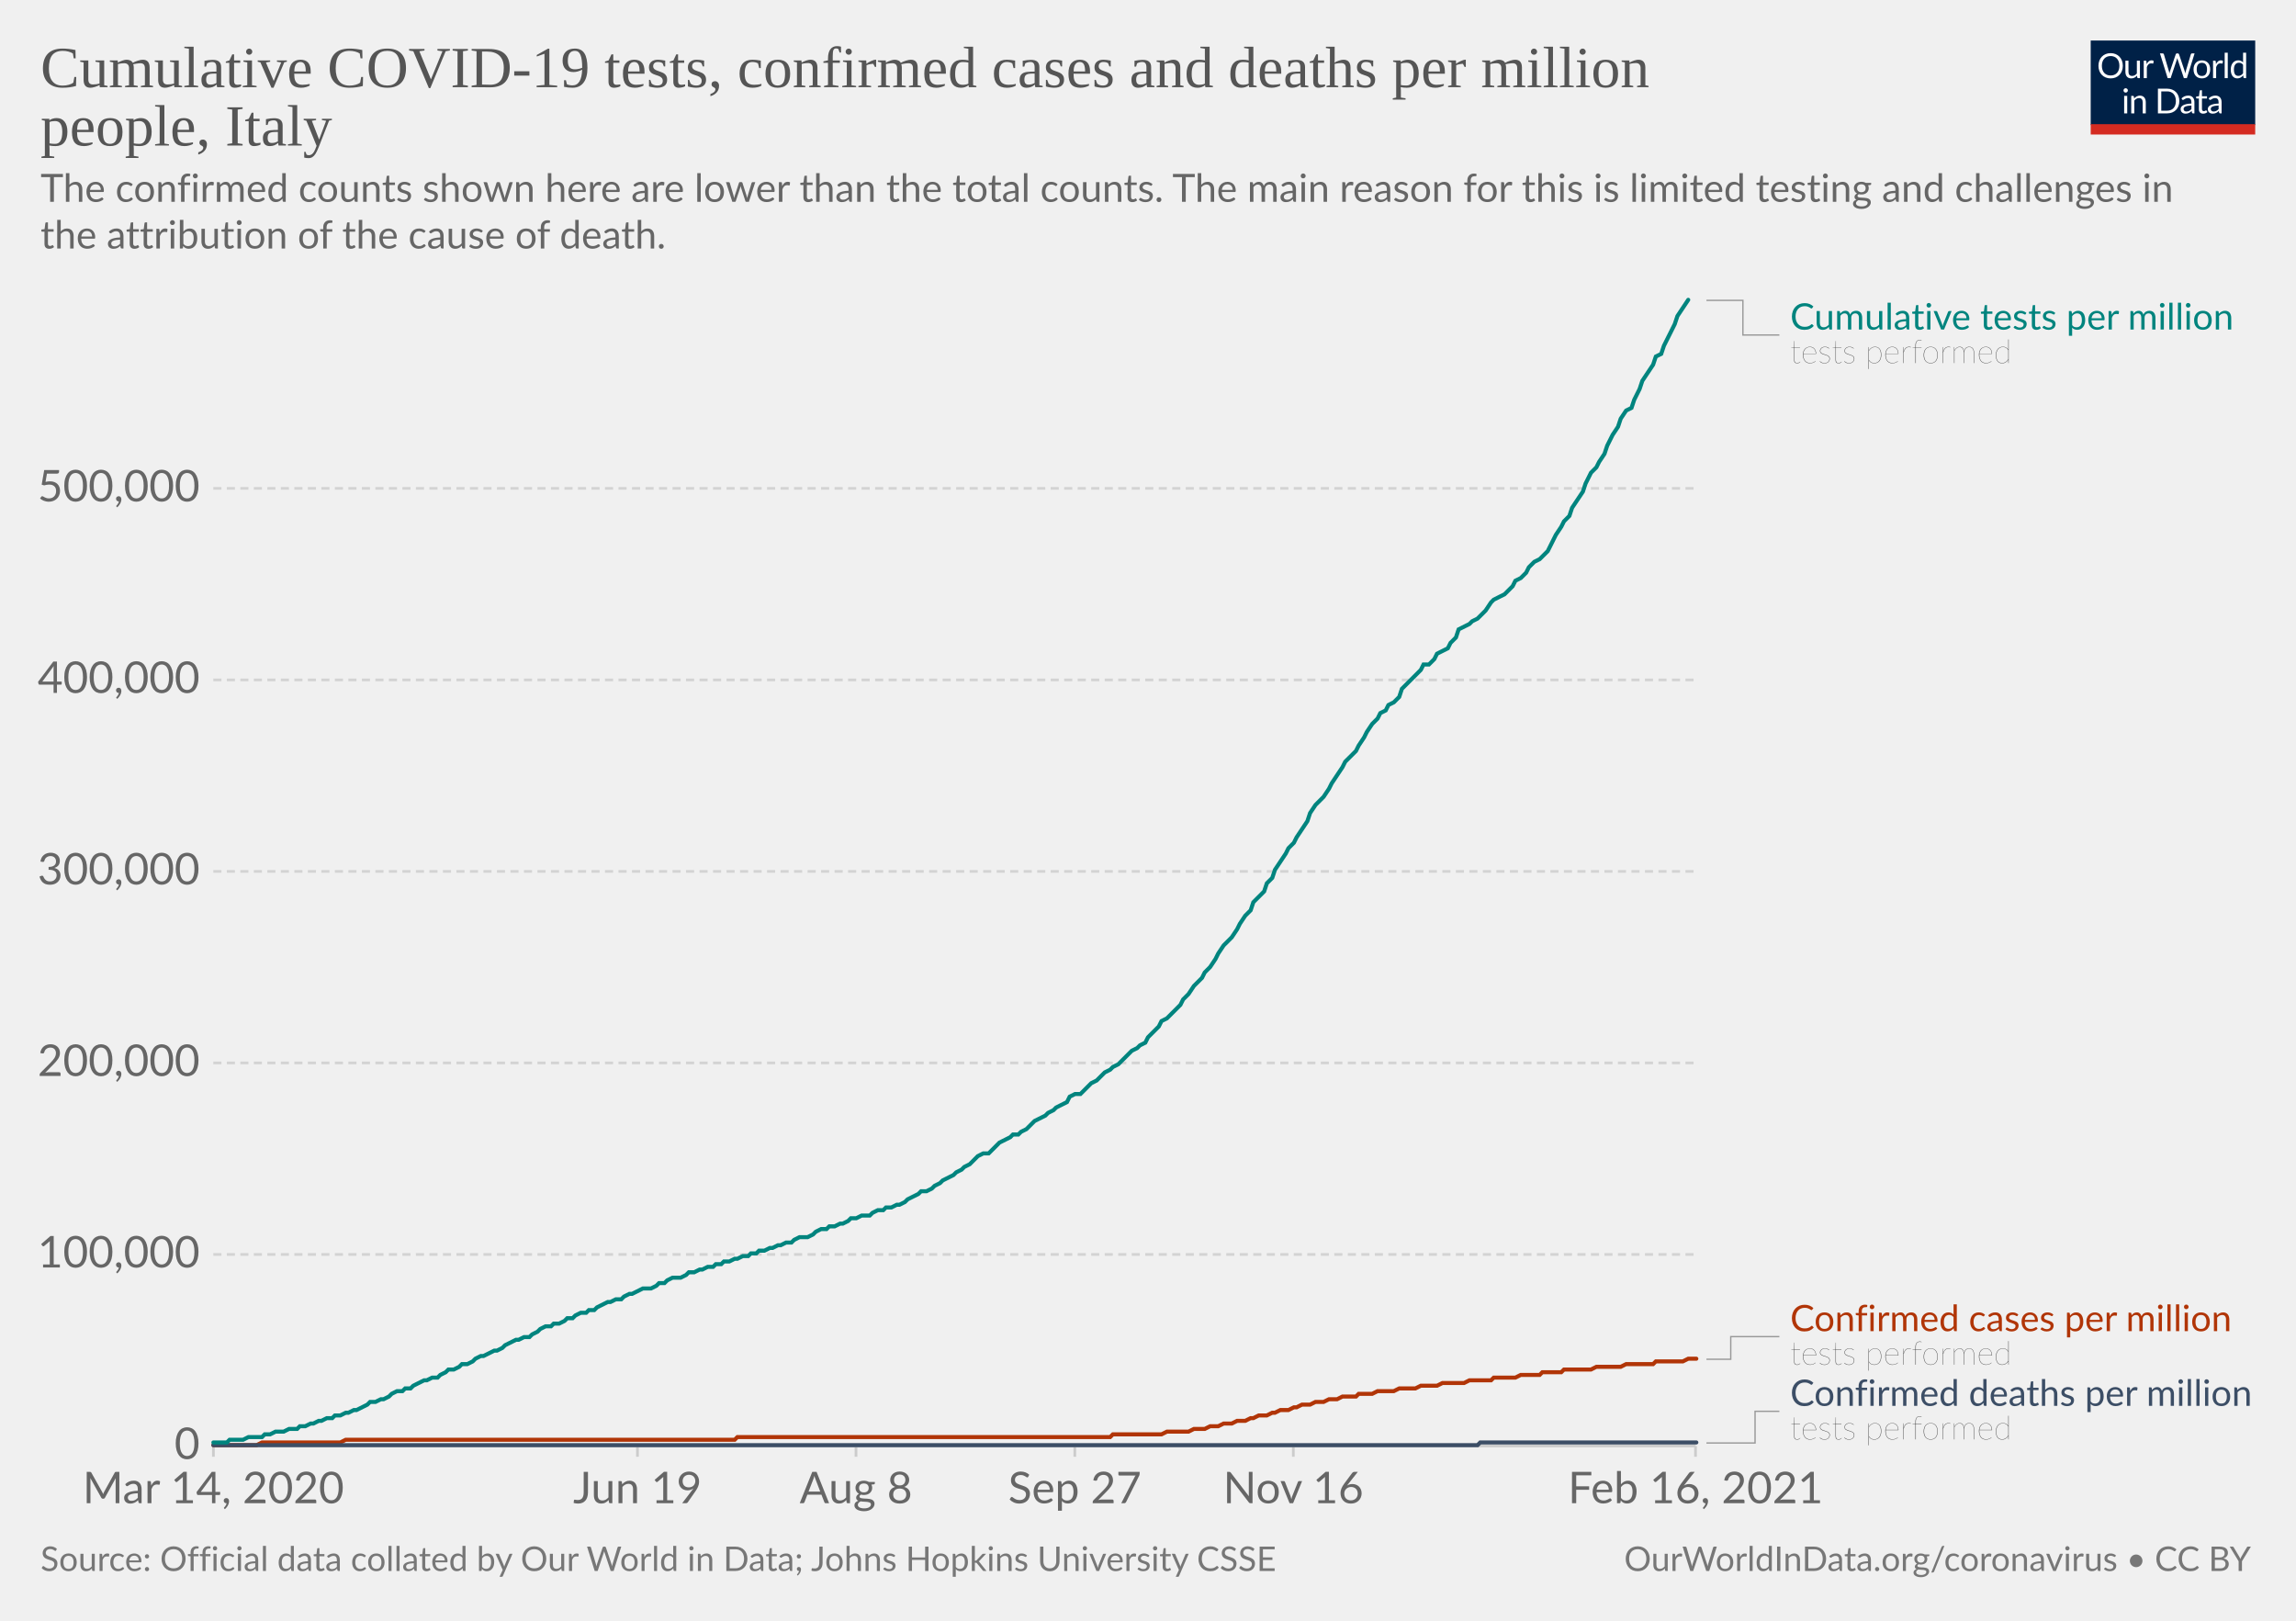
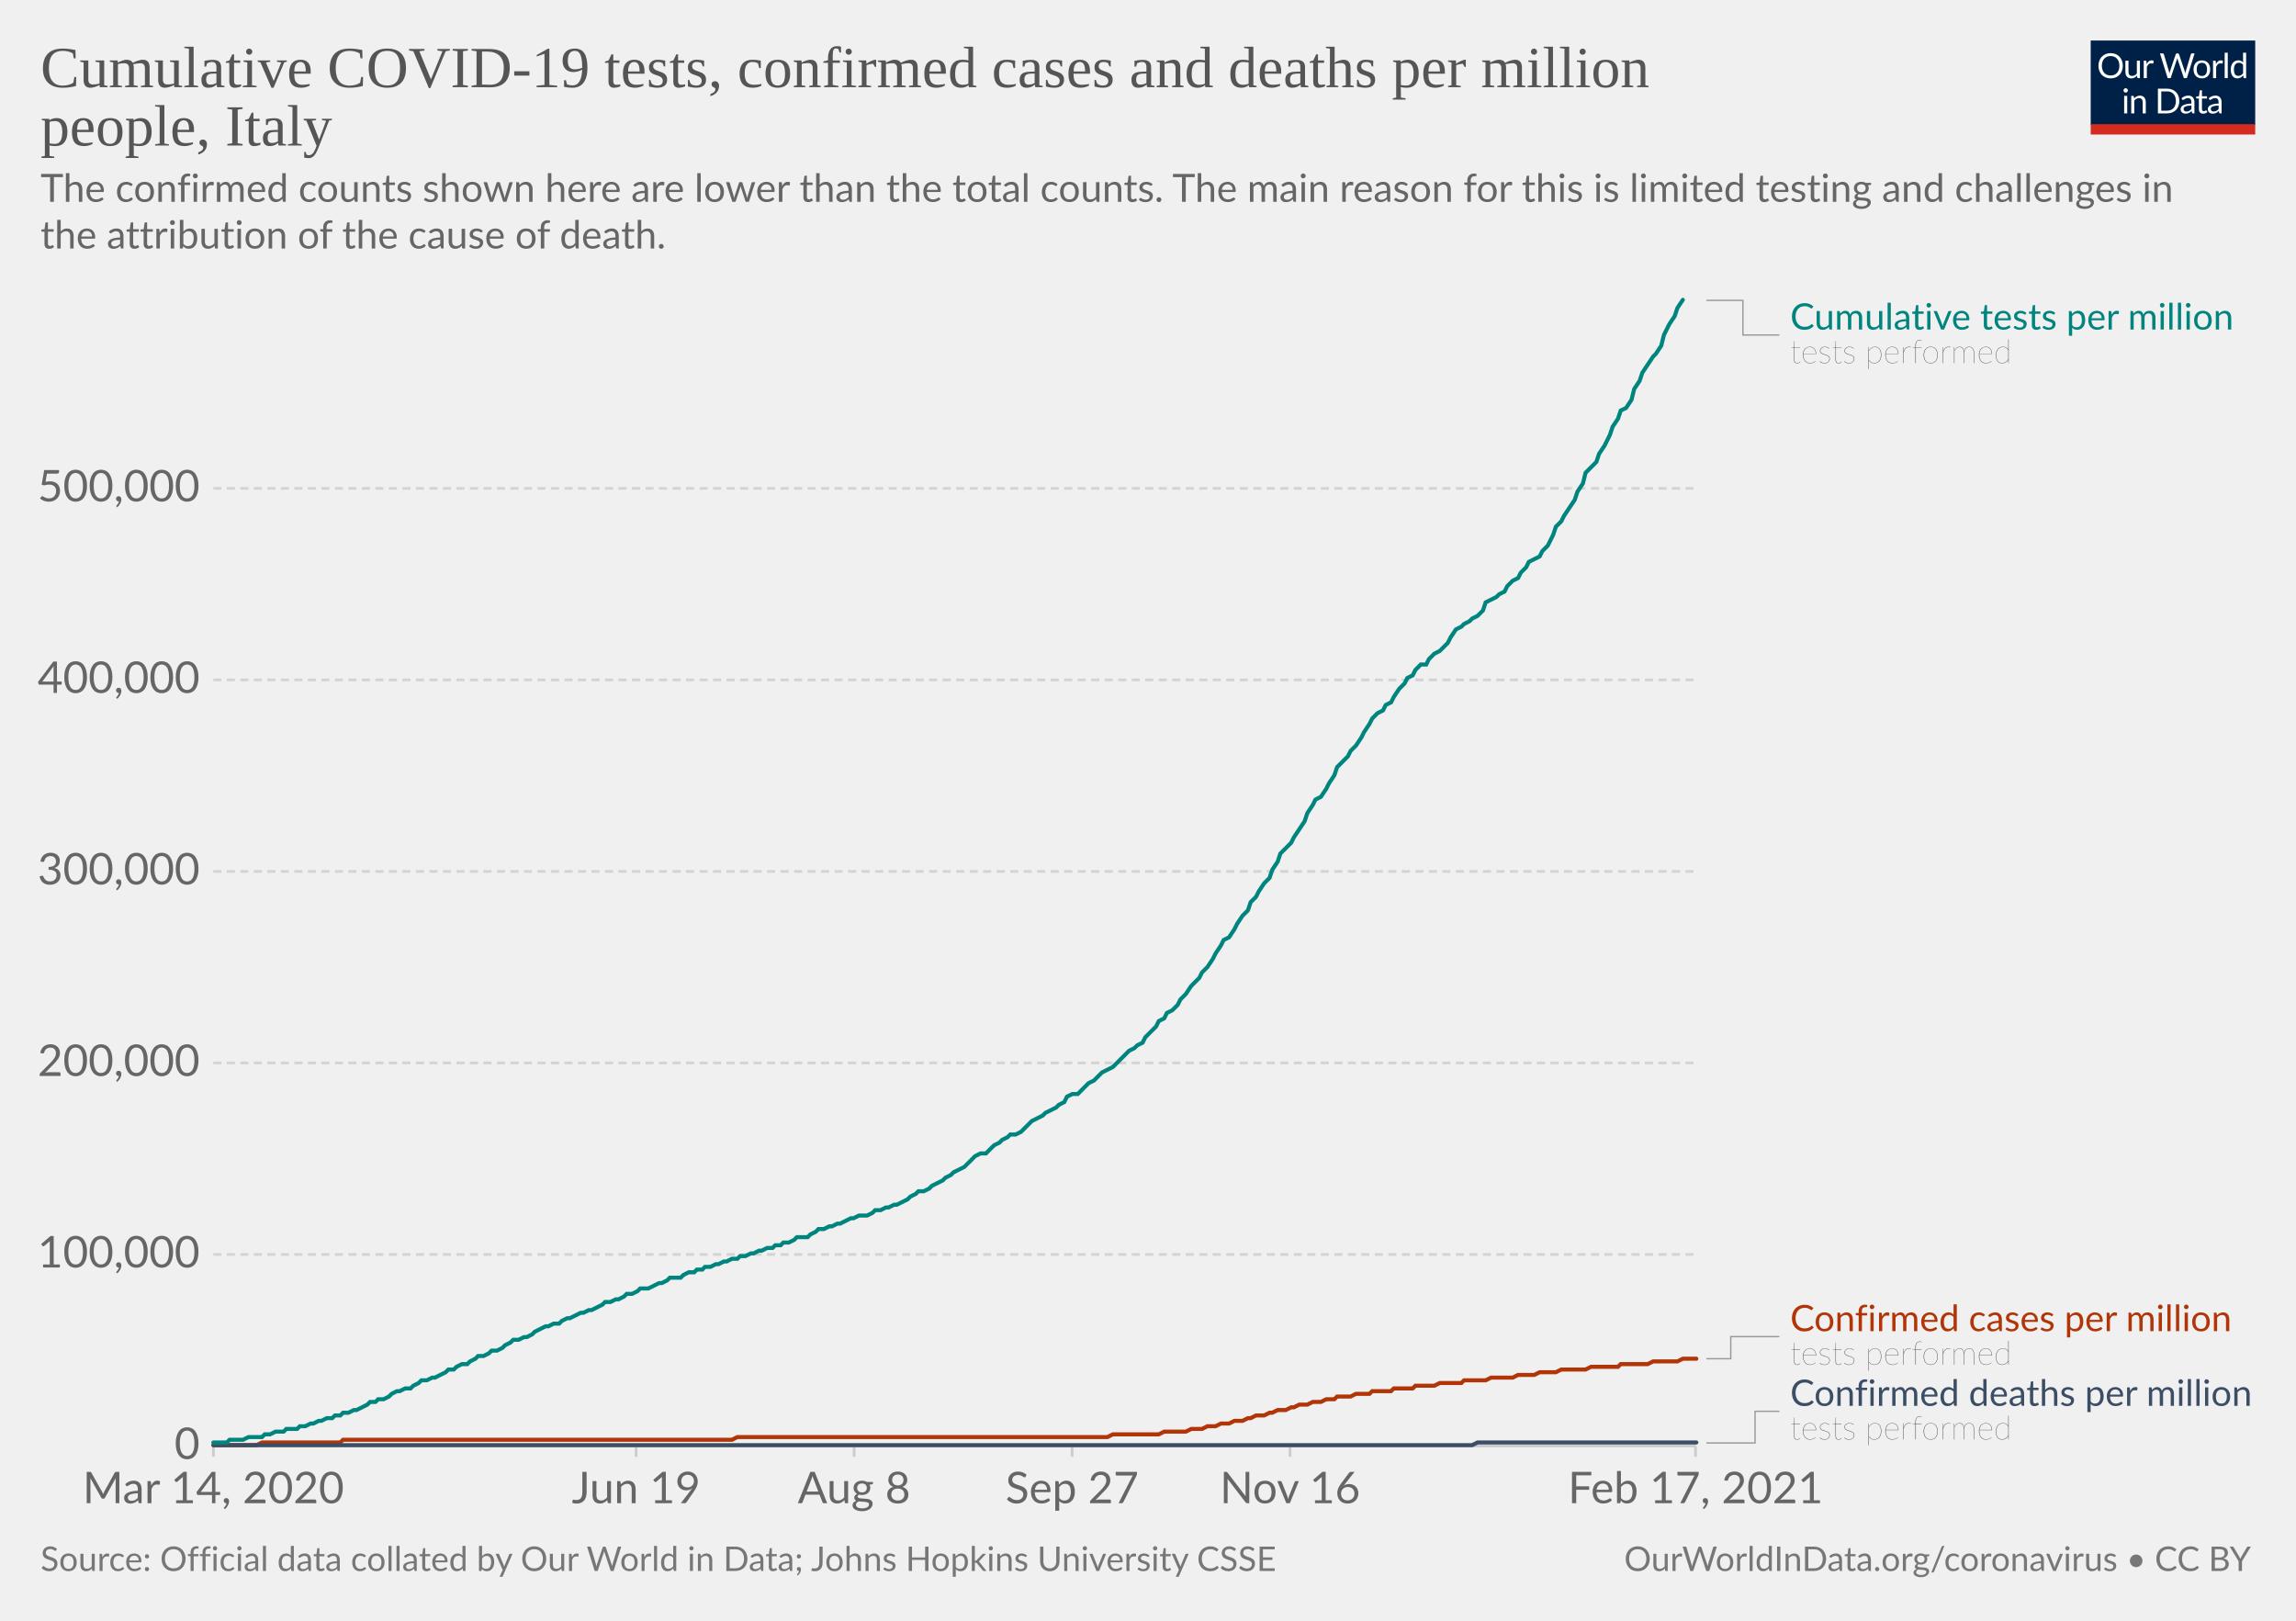
<svg xmlns="http://www.w3.org/2000/svg" version="1.1" style="background-color:#fff;-webkit-font-smoothing:antialiased" width="850" height="600" viewBox="0 0 850 600" font-family="Lato,'Helvetica Neue',Helvetica,Arial,sans-serif" font-size="18" text-rendering="optimizeLegibility">
  <g class="HeaderView">
    <g transform="matrix(.29 0 0 .29 774 15)">
      <svg width="210" height="120" viewBox="0 0 210 120" fill="none">
        <g clip-path="url(#clip0)">
          <path d="M0 0h210v107.89H0V0z" fill="#002147" />
          <path d="M40.98 32.25c0 2.36-.38 4.53-1.12 6.51a14.26 14.26 0 01-8.1 8.4c-1.9.78-4.02 1.17-6.34 1.17a16.6 16.6 0 01-6.33-1.17 14.31 14.31 0 01-8.08-8.4 18.29 18.29 0 01-1.12-6.51c0-2.36.38-4.53 1.12-6.5.75-1.97 1.8-3.67 3.17-5.1a14.32 14.32 0 014.9-3.34c1.92-.8 4.03-1.19 6.34-1.19 2.32 0 4.43.4 6.34 1.19 1.92.8 3.56 1.9 4.93 3.34a14.87 14.87 0 013.17 5.1 18.1 18.1 0 011.12 6.5zm-4.38 0c0-1.94-.26-3.68-.8-5.22a10.91 10.91 0 00-2.24-3.89 9.68 9.68 0 00-3.52-2.46 11.95 11.95 0 00-4.62-.86c-1.68 0-3.21.28-4.6.86a9.88 9.88 0 00-3.54 2.46 10.91 10.91 0 00-2.24 3.9c-.53 1.53-.8 3.27-.8 5.2 0 1.94.27 3.68.8 5.22a11.17 11.17 0 002.24 3.9 10.01 10.01 0 003.55 2.44c1.38.56 2.9.83 4.6.83s3.24-.27 4.61-.83a9.8 9.8 0 003.52-2.44 11.17 11.17 0 002.25-3.9c.53-1.54.8-3.28.8-5.21zm26.22-6.54V48H60.5c-.56 0-.9-.27-1.05-.81l-.31-2.4a12.45 12.45 0 01-3.26 2.6c-1.2.64-2.58.96-4.13.96-1.22 0-2.3-.2-3.24-.6a6.52 6.52 0 01-2.33-1.7 7.37 7.37 0 01-1.43-2.67c-.3-1.04-.46-2.2-.46-3.45V25.7h3.91v14.22c0 1.68.38 2.99 1.15 3.91.77.93 1.96 1.39 3.54 1.39 1.16 0 2.24-.27 3.23-.82a10.42 10.42 0 002.8-2.28V25.7h3.91zm8.61 4.47a9.94 9.94 0 012.6-3.56 5.64 5.64 0 013.76-1.3c.47 0 .92.05 1.34.15.44.1.83.27 1.17.49l-.3 2.92c-.09.37-.3.55-.66.55-.2 0-.5-.04-.9-.13a6.21 6.21 0 00-3.24.18 4.23 4.23 0 00-1.47.92c-.42.4-.81.9-1.17 1.5-.33.58-.64 1.26-.92 2.02V48H67.7V25.71h2.25c.42 0 .72.08.88.25.16.16.27.44.33.83l.26 3.39zm61.16-13.7L122.75 48h-3.82l-7.99-24.05a21.95 21.95 0 01-.42-1.58 38.36 38.36 0 01-.44 1.58L102.05 48h-3.83L88.4 16.47h3.54c.38 0 .7.1.95.29.26.2.43.43.5.73l6.52 21.9.28 1.28.29 1.46.3-1.46.38-1.27 7.41-21.91c.1-.25.26-.48.51-.69.27-.22.58-.33.95-.33h1.23c.38 0 .69.1.92.29a1.77 1.77 0 01.53.73l7.4 21.9a28.4 28.4 0 01.68 2.62 29.52 29.52 0 01.52-2.61l6.54-21.91a1.31 1.31 0 01.48-.7c.27-.21.58-.32.95-.32h3.32zm9.35 8.88c1.63 0 3.1.27 4.4.82a9.43 9.43 0 015.46 5.94c.5 1.4.74 2.98.74 4.73 0 1.76-.25 3.34-.74 4.75a9.43 9.43 0 01-5.46 5.92c-1.3.52-2.77.79-4.4.79-1.64 0-3.12-.27-4.44-.8a9.42 9.42 0 01-3.35-2.3c-.92-1-1.63-2.2-2.13-3.61-.49-1.41-.73-3-.73-4.75s.24-3.33.73-4.73c.5-1.43 1.2-2.64 2.13-3.63a9.4 9.4 0 013.35-2.31c1.32-.55 2.8-.82 4.44-.82zm0 19.89c2.2 0 3.84-.73 4.93-2.2 1.08-1.48 1.63-3.54 1.63-6.18 0-2.66-.55-4.72-1.63-6.2-1.09-1.49-2.73-2.23-4.93-2.23-1.12 0-2.09.2-2.93.57a5.71 5.71 0 00-2.06 1.65 7.5 7.5 0 00-1.24 2.67c-.26 1.04-.4 2.22-.4 3.54 0 2.64.55 4.7 1.64 6.18 1.1 1.47 2.76 2.2 4.99 2.2zm17.97-15.07a9.94 9.94 0 012.6-3.56 5.64 5.64 0 013.76-1.3c.47 0 .91.05 1.34.15.44.1.83.27 1.16.49l-.28 2.92c-.09.37-.31.55-.66.55-.2 0-.5-.04-.9-.13a6.2 6.2 0 00-3.24.18 4.23 4.23 0 00-1.47.92c-.43.4-.82.9-1.17 1.5a13.1 13.1 0 00-.92 2.02V48h-3.94V25.71h2.24c.43 0 .72.08.88.25.17.16.28.44.33.83l.27 3.39zm15.04-14.59V48h-3.92V15.6h3.92zm19.55 15.43a6.22 6.22 0 00-2.38-2.05 6.7 6.7 0 00-2.86-.6c-2.07 0-3.66.75-4.77 2.23-1.12 1.48-1.68 3.6-1.68 6.33 0 1.46.13 2.7.38 3.74a7.29 7.29 0 001.1 2.56 4.35 4.35 0 001.78 1.45c.7.3 1.5.46 2.4.46 1.29 0 2.41-.3 3.36-.88a9.6 9.6 0 002.67-2.49V31.02zm3.91-15.43V48h-2.33c-.56 0-.9-.27-1.06-.81l-.35-2.71a12.13 12.13 0 01-3.25 2.77 8.28 8.28 0 01-4.23 1.06 7.31 7.31 0 01-6.14-2.9c-.73-.96-1.3-2.15-1.69-3.57a18.35 18.35 0 01.07-9.48 11.29 11.29 0 011.89-3.7 8.7 8.7 0 017.06-3.34 7.96 7.96 0 016.12 2.62V15.59h3.91zM46.61 70.71V93H42.7V70.71h3.91zm.84-7c0 .39-.08.75-.24 1.09a2.81 2.81 0 01-1.52 1.47 2.67 2.67 0 01-2.16 0 2.9 2.9 0 01-1.45-1.47 2.67 2.67 0 010-2.16c.15-.35.35-.65.6-.9.25-.27.53-.47.85-.62a2.67 2.67 0 012.16 0c.35.15.65.35.9.62.27.25.47.55.62.9.16.34.24.7.24 1.08zm7.97 10.24c.49-.54 1-1.04 1.54-1.48a9.85 9.85 0 013.66-1.84 8.96 8.96 0 015.43.35c.94.4 1.72.97 2.33 1.71a7.36 7.36 0 011.43 2.67c.32 1.04.49 2.19.49 3.45V93h-3.94V78.81c0-1.69-.4-3-1.17-3.92-.76-.93-1.93-1.4-3.5-1.4a6.6 6.6 0 00-3.25.83c-1 .56-1.92 1.31-2.77 2.27V93h-3.94V70.71h2.35c.56 0 .9.28 1.04.82l.3 2.42zm57.7 3.3c0 2.36-.37 4.5-1.11 6.44a14.3 14.3 0 01-3.17 4.98 14.1 14.1 0 01-4.93 3.2c-1.9.76-4.02 1.13-6.33 1.13H85.8V61.47h11.77c2.31 0 4.42.39 6.33 1.15a13.8 13.8 0 018.1 8.18 17.75 17.75 0 011.12 6.45zm-4.37 0c0-1.94-.26-3.67-.8-5.2a10.94 10.94 0 00-2.23-3.87 9.57 9.57 0 00-3.53-2.42 12.23 12.23 0 00-4.61-.83h-7.5v24.62h7.5c1.7 0 3.24-.28 4.61-.84a9.7 9.7 0 003.53-2.4 10.94 10.94 0 002.24-3.87c.53-1.53.8-3.26.8-5.2zm19.8 5.72c-1.8.06-3.34.2-4.62.44-1.26.22-2.3.51-3.1.88-.8.36-1.37.8-1.74 1.3-.35.5-.53 1.05-.53 1.67 0 .58.1 1.1.3 1.52a3 3 0 00.76 1.05c.34.27.73.46 1.17.6a6.13 6.13 0 001.45.17 7.28 7.28 0 003.5-.81 11.95 11.95 0 002.82-2.2v-4.62zm-12.65-9.11a12.73 12.73 0 013.98-2.66c1.43-.59 3-.88 4.73-.88 1.25 0 2.36.2 3.33.61a6.81 6.81 0 013.94 4.38c.33 1.04.5 2.19.5 3.43V93h-1.74a1.8 1.8 0 01-.88-.18c-.2-.13-.36-.38-.48-.74l-.44-2.12-1.72 1.46a9.48 9.48 0 01-3.74 1.7c-.69.15-1.46.23-2.3.23-.87 0-1.69-.12-2.45-.35a5.34 5.34 0 01-3.34-2.93 6.64 6.64 0 01-.49-2.64c0-.88.25-1.72.73-2.53a6.33 6.33 0 012.35-2.17c1.09-.63 2.5-1.15 4.25-1.54 1.75-.41 3.89-.65 6.42-.7v-1.75c0-1.73-.37-3.03-1.12-3.91-.75-.9-1.84-1.34-3.28-1.34-.97 0-1.78.12-2.44.37-.64.23-1.2.5-1.7.81l-1.23.82c-.33.23-.67.35-1 .35-.27 0-.5-.07-.69-.2a2.1 2.1 0 01-.48-.53l-.7-1.25zm27.67 19.5c-1.76 0-3.12-.5-4.07-1.48-.94-.98-1.41-2.4-1.41-4.25V74h-2.68a.9.9 0 01-.6-.2c-.16-.14-.24-.36-.24-.66v-1.56l3.65-.46.9-6.89a.9.9 0 01.29-.52.88.88 0 01.62-.22H142v7.67h6.44V74H142v13.38c0 .94.22 1.63.68 2.09.45.45 1.04.68 1.76.68a3.21 3.21 0 001.85-.53l.55-.35c.16-.12.3-.18.41-.18.2 0 .4.13.55.38l1.15 1.87a7.45 7.45 0 01-2.44 1.5 8.53 8.53 0 01-2.95.52zm19.68-10.4c-1.8.07-3.34.21-4.62.45-1.26.22-2.3.51-3.1.88-.8.36-1.37.8-1.74 1.3-.35.5-.53 1.05-.53 1.67 0 .58.1 1.1.3 1.52a2.9 2.9 0 00.76 1.05c.34.27.73.46 1.17.6a6.13 6.13 0 001.45.17 7.3 7.3 0 003.5-.81 12.04 12.04 0 002.82-2.2v-4.62zm-12.65-9.1a12.72 12.72 0 013.99-2.66c1.42-.59 3-.88 4.72-.88 1.25 0 2.36.2 3.33.61a6.81 6.81 0 013.94 4.38c.33 1.04.5 2.19.5 3.43V93h-1.74a1.8 1.8 0 01-.88-.18c-.2-.13-.36-.38-.48-.74l-.44-2.12-1.72 1.46a9.48 9.48 0 01-3.74 1.7c-.69.15-1.46.23-2.3.23-.87 0-1.69-.12-2.45-.35a5.33 5.33 0 01-3.34-2.93 6.62 6.62 0 01-.49-2.64c0-.88.25-1.72.73-2.53a6.33 6.33 0 012.35-2.17c1.09-.63 2.5-1.15 4.25-1.54a31.2 31.2 0 016.42-.7v-1.75c0-1.73-.37-3.03-1.12-3.91-.75-.9-1.84-1.34-3.28-1.34-.97 0-1.78.12-2.44.37-.64.23-1.2.5-1.7.81l-1.22.82c-.34.23-.68.35-1.02.35-.26 0-.49-.07-.68-.2a1.88 1.88 0 01-.48-.53l-.7-1.25zM40.98 32.25c0 2.36-.38 4.53-1.12 6.51a14.26 14.26 0 01-8.1 8.4c-1.9.78-4.02 1.17-6.34 1.17a16.6 16.6 0 01-6.33-1.17 14.31 14.31 0 01-8.08-8.4 18.29 18.29 0 01-1.12-6.51c0-2.36.38-4.53 1.12-6.5.75-1.97 1.8-3.67 3.17-5.1a14.32 14.32 0 014.9-3.34c1.92-.8 4.03-1.19 6.34-1.19 2.32 0 4.43.4 6.34 1.19 1.92.8 3.56 1.9 4.93 3.34a14.87 14.87 0 013.17 5.1 18.1 18.1 0 011.12 6.5zm-4.38 0c0-1.94-.26-3.68-.8-5.22a10.91 10.91 0 00-2.24-3.89 9.68 9.68 0 00-3.52-2.46 11.95 11.95 0 00-4.62-.86c-1.68 0-3.21.28-4.6.86a9.88 9.88 0 00-3.54 2.46 10.91 10.91 0 00-2.24 3.9c-.53 1.53-.8 3.27-.8 5.2 0 1.94.27 3.68.8 5.22a11.17 11.17 0 002.24 3.9 10.01 10.01 0 003.55 2.44c1.38.56 2.9.83 4.6.83s3.24-.27 4.61-.83a9.8 9.8 0 003.52-2.44 11.17 11.17 0 002.25-3.9c.53-1.54.8-3.28.8-5.21zm26.22-6.54V48H60.5c-.56 0-.9-.27-1.05-.81l-.31-2.4a12.45 12.45 0 01-3.26 2.6c-1.2.64-2.58.96-4.13.96-1.22 0-2.3-.2-3.24-.6a6.52 6.52 0 01-2.33-1.7 7.37 7.37 0 01-1.43-2.67c-.3-1.04-.46-2.2-.46-3.45V25.7h3.91v14.22c0 1.68.38 2.99 1.15 3.91.77.93 1.96 1.39 3.54 1.39 1.16 0 2.24-.27 3.23-.82a10.42 10.42 0 002.8-2.28V25.7h3.91zm8.61 4.47a9.94 9.94 0 012.6-3.56 5.64 5.64 0 013.76-1.3c.47 0 .92.05 1.34.15.44.1.83.27 1.17.49l-.3 2.92c-.09.37-.3.55-.66.55-.2 0-.5-.04-.9-.13a6.21 6.21 0 00-3.24.18 4.23 4.23 0 00-1.47.92c-.42.4-.81.9-1.17 1.5-.33.58-.64 1.26-.92 2.02V48H67.7V25.71h2.25c.42 0 .72.08.88.25.16.16.27.44.33.83l.26 3.39zm61.16-13.7L122.75 48h-3.82l-7.99-24.05a21.95 21.95 0 01-.42-1.58 38.36 38.36 0 01-.44 1.58L102.05 48h-3.83L88.4 16.47h3.54c.38 0 .7.1.95.29.26.2.43.43.5.73l6.52 21.9.28 1.28.29 1.46.3-1.46.38-1.27 7.41-21.91c.1-.25.26-.48.51-.69.27-.22.58-.33.95-.33h1.23c.38 0 .69.1.92.29a1.77 1.77 0 01.53.73l7.4 21.9a28.4 28.4 0 01.68 2.62 29.52 29.52 0 01.52-2.61l6.54-21.91a1.31 1.31 0 01.48-.7c.27-.21.58-.32.95-.32h3.32zm9.35 8.88c1.63 0 3.1.27 4.4.82a9.43 9.43 0 015.46 5.94c.5 1.4.74 2.98.74 4.73 0 1.76-.25 3.34-.74 4.75a9.43 9.43 0 01-5.46 5.92c-1.3.52-2.77.79-4.4.79-1.64 0-3.12-.27-4.44-.8a9.42 9.42 0 01-3.35-2.3c-.92-1-1.63-2.2-2.13-3.61-.49-1.41-.73-3-.73-4.75s.24-3.33.73-4.73c.5-1.43 1.2-2.64 2.13-3.63a9.4 9.4 0 013.35-2.31c1.32-.55 2.8-.82 4.44-.82zm0 19.89c2.2 0 3.84-.73 4.93-2.2 1.08-1.48 1.63-3.54 1.63-6.18 0-2.66-.55-4.72-1.63-6.2-1.09-1.49-2.73-2.23-4.93-2.23-1.12 0-2.09.2-2.93.57a5.71 5.71 0 00-2.06 1.65 7.5 7.5 0 00-1.24 2.67c-.26 1.04-.4 2.22-.4 3.54 0 2.64.55 4.7 1.64 6.18 1.1 1.47 2.76 2.2 4.99 2.2zm17.97-15.07a9.94 9.94 0 012.6-3.56 5.64 5.64 0 013.76-1.3c.47 0 .91.05 1.34.15.44.1.83.27 1.16.49l-.28 2.92c-.09.37-.31.55-.66.55-.2 0-.5-.04-.9-.13a6.2 6.2 0 00-3.24.18 4.23 4.23 0 00-1.47.92c-.43.4-.82.9-1.17 1.5a13.1 13.1 0 00-.92 2.02V48h-3.94V25.71h2.24c.43 0 .72.08.88.25.17.16.28.44.33.83l.27 3.39zm15.04-14.59V48h-3.92V15.6h3.92zm19.55 15.43a6.22 6.22 0 00-2.38-2.05 6.7 6.7 0 00-2.86-.6c-2.07 0-3.66.75-4.77 2.23-1.12 1.48-1.68 3.6-1.68 6.33 0 1.46.13 2.7.38 3.74a7.29 7.29 0 001.1 2.56 4.35 4.35 0 001.78 1.45c.7.3 1.5.46 2.4.46 1.29 0 2.41-.3 3.36-.88a9.6 9.6 0 002.67-2.49V31.02zm3.91-15.43V48h-2.33c-.56 0-.9-.27-1.06-.81l-.35-2.71a12.13 12.13 0 01-3.25 2.77 8.28 8.28 0 01-4.23 1.06 7.31 7.31 0 01-6.14-2.9c-.73-.96-1.3-2.15-1.69-3.57a18.35 18.35 0 01.07-9.48 11.29 11.29 0 011.89-3.7 8.7 8.7 0 017.06-3.34 7.96 7.96 0 016.12 2.62V15.59h3.91zM46.61 70.71V93H42.7V70.71h3.91zm.84-7c0 .39-.08.75-.24 1.09a2.81 2.81 0 01-1.52 1.47 2.67 2.67 0 01-2.16 0 2.9 2.9 0 01-1.45-1.47 2.67 2.67 0 010-2.16c.15-.35.35-.65.6-.9.25-.27.53-.47.85-.62a2.67 2.67 0 012.16 0c.35.15.65.35.9.62.27.25.47.55.62.9.16.34.24.7.24 1.08zm7.97 10.24c.49-.54 1-1.04 1.54-1.48a9.85 9.85 0 013.66-1.84 8.96 8.96 0 015.43.35c.94.4 1.72.97 2.33 1.71a7.36 7.36 0 011.43 2.67c.32 1.04.49 2.19.49 3.45V93h-3.94V78.81c0-1.69-.4-3-1.17-3.92-.76-.93-1.93-1.4-3.5-1.4a6.6 6.6 0 00-3.25.83c-1 .56-1.92 1.31-2.77 2.27V93h-3.94V70.71h2.35c.56 0 .9.28 1.04.82l.3 2.42zm57.7 3.3c0 2.36-.37 4.5-1.11 6.44a14.3 14.3 0 01-3.17 4.98 14.1 14.1 0 01-4.93 3.2c-1.9.76-4.02 1.13-6.33 1.13H85.8V61.47h11.77c2.31 0 4.42.39 6.33 1.15a13.8 13.8 0 018.1 8.18 17.75 17.75 0 011.12 6.45zm-4.37 0c0-1.94-.26-3.67-.8-5.2a10.94 10.94 0 00-2.23-3.87 9.57 9.57 0 00-3.53-2.42 12.23 12.23 0 00-4.61-.83h-7.5v24.62h7.5c1.7 0 3.24-.28 4.61-.84a9.7 9.7 0 003.53-2.4 10.94 10.94 0 002.24-3.87c.53-1.53.8-3.26.8-5.2zm19.8 5.72c-1.8.06-3.34.2-4.62.44-1.26.22-2.3.51-3.1.88-.8.36-1.37.8-1.74 1.3-.35.5-.53 1.05-.53 1.67 0 .58.1 1.1.3 1.52a3 3 0 00.76 1.05c.34.27.73.46 1.17.6a6.13 6.13 0 001.45.17 7.28 7.28 0 003.5-.81 11.95 11.95 0 002.82-2.2v-4.62zm-12.65-9.11a12.73 12.73 0 013.98-2.66c1.43-.59 3-.88 4.73-.88 1.25 0 2.36.2 3.33.61a6.81 6.81 0 013.94 4.38c.33 1.04.5 2.19.5 3.43V93h-1.74a1.8 1.8 0 01-.88-.18c-.2-.13-.36-.38-.48-.74l-.44-2.12-1.72 1.46a9.48 9.48 0 01-3.74 1.7c-.69.15-1.46.23-2.3.23-.87 0-1.69-.12-2.45-.35a5.34 5.34 0 01-3.34-2.93 6.64 6.64 0 01-.49-2.64c0-.88.25-1.72.73-2.53a6.33 6.33 0 012.35-2.17c1.09-.63 2.5-1.15 4.25-1.54 1.75-.41 3.89-.65 6.42-.7v-1.75c0-1.73-.37-3.03-1.12-3.91-.75-.9-1.84-1.34-3.28-1.34-.97 0-1.78.12-2.44.37-.64.23-1.2.5-1.7.81l-1.23.82c-.33.23-.67.35-1 .35-.27 0-.5-.07-.69-.2a2.1 2.1 0 01-.48-.53l-.7-1.25zm27.67 19.5c-1.76 0-3.12-.5-4.07-1.48-.94-.98-1.41-2.4-1.41-4.25V74h-2.68a.9.9 0 01-.6-.2c-.16-.14-.24-.36-.24-.66v-1.56l3.65-.46.9-6.89a.9.9 0 01.29-.52.88.88 0 01.62-.22H142v7.67h6.44V74H142v13.38c0 .94.22 1.63.68 2.09.45.45 1.04.68 1.76.68a3.21 3.21 0 001.85-.53l.55-.35c.16-.12.3-.18.41-.18.2 0 .4.13.55.38l1.15 1.87a7.45 7.45 0 01-2.44 1.5 8.53 8.53 0 01-2.95.52zm19.68-10.4c-1.8.07-3.34.21-4.62.45-1.26.22-2.3.51-3.1.88-.8.36-1.37.8-1.74 1.3-.35.5-.53 1.05-.53 1.67 0 .58.1 1.1.3 1.52a2.9 2.9 0 00.76 1.05c.34.27.73.46 1.17.6a6.13 6.13 0 001.45.17 7.3 7.3 0 003.5-.81 12.04 12.04 0 002.82-2.2v-4.62zm-12.65-9.1a12.72 12.72 0 013.99-2.66c1.42-.59 3-.88 4.72-.88 1.25 0 2.36.2 3.33.61a6.81 6.81 0 013.94 4.38c.33 1.04.5 2.19.5 3.43V93h-1.74a1.8 1.8 0 01-.88-.18c-.2-.13-.36-.38-.48-.74l-.44-2.12-1.72 1.46a9.48 9.48 0 01-3.74 1.7c-.69.15-1.46.23-2.3.23-.87 0-1.69-.12-2.45-.35a5.33 5.33 0 01-3.34-2.93 6.62 6.62 0 01-.49-2.64c0-.88.25-1.72.73-2.53a6.33 6.33 0 012.35-2.17c1.09-.63 2.5-1.15 4.25-1.54a31.2 31.2 0 016.42-.7v-1.75c0-1.73-.37-3.03-1.12-3.91-.75-.9-1.84-1.34-3.28-1.34-.97 0-1.78.12-2.44.37-.64.23-1.2.5-1.7.81l-1.22.82c-.34.23-.68.35-1.02.35-.26 0-.49-.07-.68-.2a1.88 1.88 0 01-.48-.53l-.7-1.25zM40.98 32.25c0 2.36-.38 4.53-1.12 6.51a14.26 14.26 0 01-8.1 8.4c-1.9.78-4.02 1.17-6.34 1.17a16.6 16.6 0 01-6.33-1.17 14.31 14.31 0 01-8.08-8.4 18.29 18.29 0 01-1.12-6.51c0-2.36.38-4.53 1.12-6.5.75-1.97 1.8-3.67 3.17-5.1a14.32 14.32 0 014.9-3.34c1.92-.8 4.03-1.19 6.34-1.19 2.32 0 4.43.4 6.34 1.19 1.92.8 3.56 1.9 4.93 3.34a14.87 14.87 0 013.17 5.1 18.1 18.1 0 011.12 6.5zm-4.38 0c0-1.94-.26-3.68-.8-5.22a10.91 10.91 0 00-2.24-3.89 9.68 9.68 0 00-3.52-2.46 11.95 11.95 0 00-4.62-.86c-1.68 0-3.21.28-4.6.86a9.88 9.88 0 00-3.54 2.46 10.91 10.91 0 00-2.24 3.9c-.53 1.53-.8 3.27-.8 5.2 0 1.94.27 3.68.8 5.22a11.17 11.17 0 002.24 3.9 10.01 10.01 0 003.55 2.44c1.38.56 2.9.83 4.6.83s3.24-.27 4.61-.83a9.8 9.8 0 003.52-2.44 11.17 11.17 0 002.25-3.9c.53-1.54.8-3.28.8-5.21zm26.22-6.54V48H60.5c-.56 0-.9-.27-1.05-.81l-.31-2.4a12.45 12.45 0 01-3.26 2.6c-1.2.64-2.58.96-4.13.96-1.22 0-2.3-.2-3.24-.6a6.52 6.52 0 01-2.33-1.7 7.37 7.37 0 01-1.43-2.67c-.3-1.04-.46-2.2-.46-3.45V25.7h3.91v14.22c0 1.68.38 2.99 1.15 3.91.77.93 1.96 1.39 3.54 1.39 1.16 0 2.24-.27 3.23-.82a10.42 10.42 0 002.8-2.28V25.7h3.91zm8.61 4.47a9.94 9.94 0 012.6-3.56 5.64 5.64 0 013.76-1.3c.47 0 .92.05 1.34.15.44.1.83.27 1.17.49l-.3 2.92c-.09.37-.3.55-.66.55-.2 0-.5-.04-.9-.13a6.21 6.21 0 00-3.24.18 4.23 4.23 0 00-1.47.92c-.42.4-.81.9-1.17 1.5-.33.58-.64 1.26-.92 2.02V48H67.7V25.71h2.25c.42 0 .72.08.88.25.16.16.27.44.33.83l.26 3.39zm61.16-13.7L122.75 48h-3.82l-7.99-24.05a21.95 21.95 0 01-.42-1.58 38.36 38.36 0 01-.44 1.58L102.05 48h-3.83L88.4 16.47h3.54c.38 0 .7.1.95.29.26.2.43.43.5.73l6.52 21.9.28 1.28.29 1.46.3-1.46.38-1.27 7.41-21.91c.1-.25.26-.48.51-.69.27-.22.58-.33.95-.33h1.23c.38 0 .69.1.92.29a1.77 1.77 0 01.53.73l7.4 21.9a28.4 28.4 0 01.68 2.62 29.52 29.52 0 01.52-2.61l6.54-21.91a1.31 1.31 0 01.48-.7c.27-.21.58-.32.95-.32h3.32zm9.35 8.88c1.63 0 3.1.27 4.4.82a9.43 9.43 0 015.46 5.94c.5 1.4.74 2.98.74 4.73 0 1.76-.25 3.34-.74 4.75a9.43 9.43 0 01-5.46 5.92c-1.3.52-2.77.79-4.4.79-1.64 0-3.12-.27-4.44-.8a9.42 9.42 0 01-3.35-2.3c-.92-1-1.63-2.2-2.13-3.61-.49-1.41-.73-3-.73-4.75s.24-3.33.73-4.73c.5-1.43 1.2-2.64 2.13-3.63a9.4 9.4 0 013.35-2.31c1.32-.55 2.8-.82 4.44-.82zm0 19.89c2.2 0 3.84-.73 4.93-2.2 1.08-1.48 1.63-3.54 1.63-6.18 0-2.66-.55-4.72-1.63-6.2-1.09-1.49-2.73-2.23-4.93-2.23-1.12 0-2.09.2-2.93.57a5.71 5.71 0 00-2.06 1.65 7.5 7.5 0 00-1.24 2.67c-.26 1.04-.4 2.22-.4 3.54 0 2.64.55 4.7 1.64 6.18 1.1 1.47 2.76 2.2 4.99 2.2zm17.97-15.07a9.94 9.94 0 012.6-3.56 5.64 5.64 0 013.76-1.3c.47 0 .91.05 1.34.15.44.1.83.27 1.16.49l-.28 2.92c-.09.37-.31.55-.66.55-.2 0-.5-.04-.9-.13a6.2 6.2 0 00-3.24.18 4.23 4.23 0 00-1.47.92c-.43.4-.82.9-1.17 1.5a13.1 13.1 0 00-.92 2.02V48h-3.94V25.71h2.24c.43 0 .72.08.88.25.17.16.28.44.33.83l.27 3.39zm15.04-14.59V48h-3.92V15.6h3.92zm19.55 15.43a6.22 6.22 0 00-2.38-2.05 6.7 6.7 0 00-2.86-.6c-2.07 0-3.66.75-4.77 2.23-1.12 1.48-1.68 3.6-1.68 6.33 0 1.46.13 2.7.38 3.74a7.29 7.29 0 001.1 2.56 4.35 4.35 0 001.78 1.45c.7.3 1.5.46 2.4.46 1.29 0 2.41-.3 3.36-.88a9.6 9.6 0 002.67-2.49V31.02zm3.91-15.43V48h-2.33c-.56 0-.9-.27-1.06-.81l-.35-2.71a12.13 12.13 0 01-3.25 2.77 8.28 8.28 0 01-4.23 1.06 7.31 7.31 0 01-6.14-2.9c-.73-.96-1.3-2.15-1.69-3.57a18.35 18.35 0 01.07-9.48 11.29 11.29 0 011.89-3.7 8.7 8.7 0 017.06-3.34 7.96 7.96 0 016.12 2.62V15.59h3.91zM46.61 70.71V93H42.7V70.71h3.91zm.84-7c0 .39-.08.75-.24 1.09a2.81 2.81 0 01-1.52 1.47 2.67 2.67 0 01-2.16 0 2.9 2.9 0 01-1.45-1.47 2.67 2.67 0 010-2.16c.15-.35.35-.65.6-.9.25-.27.53-.47.85-.62a2.67 2.67 0 012.16 0c.35.15.65.35.9.62.27.25.47.55.62.9.16.34.24.7.24 1.08zm7.97 10.24c.49-.54 1-1.04 1.54-1.48a9.85 9.85 0 013.66-1.84 8.96 8.96 0 015.43.35c.94.4 1.72.97 2.33 1.71a7.36 7.36 0 011.43 2.67c.32 1.04.49 2.19.49 3.45V93h-3.94V78.81c0-1.69-.4-3-1.17-3.92-.76-.93-1.93-1.4-3.5-1.4a6.6 6.6 0 00-3.25.83c-1 .56-1.92 1.31-2.77 2.27V93h-3.94V70.71h2.35c.56 0 .9.28 1.04.82l.3 2.42zm57.7 3.3c0 2.36-.37 4.5-1.11 6.44a14.3 14.3 0 01-3.17 4.98 14.1 14.1 0 01-4.93 3.2c-1.9.76-4.02 1.13-6.33 1.13H85.8V61.47h11.77c2.31 0 4.42.39 6.33 1.15a13.8 13.8 0 018.1 8.18 17.75 17.75 0 011.12 6.45zm-4.37 0c0-1.94-.26-3.67-.8-5.2a10.94 10.94 0 00-2.23-3.87 9.57 9.57 0 00-3.53-2.42 12.23 12.23 0 00-4.61-.83h-7.5v24.62h7.5c1.7 0 3.24-.28 4.61-.84a9.7 9.7 0 003.53-2.4 10.94 10.94 0 002.24-3.87c.53-1.53.8-3.26.8-5.2zm19.8 5.72c-1.8.06-3.34.2-4.62.44-1.26.22-2.3.51-3.1.88-.8.36-1.37.8-1.74 1.3-.35.5-.53 1.05-.53 1.67 0 .58.1 1.1.3 1.52a3 3 0 00.76 1.05c.34.27.73.46 1.17.6a6.13 6.13 0 001.45.17 7.28 7.28 0 003.5-.81 11.95 11.95 0 002.82-2.2v-4.62zm-12.65-9.11a12.73 12.73 0 013.98-2.66c1.43-.59 3-.88 4.73-.88 1.25 0 2.36.2 3.33.61a6.81 6.81 0 013.94 4.38c.33 1.04.5 2.19.5 3.43V93h-1.74a1.8 1.8 0 01-.88-.18c-.2-.13-.36-.38-.48-.74l-.44-2.12-1.72 1.46a9.48 9.48 0 01-3.74 1.7c-.69.15-1.46.23-2.3.23-.87 0-1.69-.12-2.45-.35a5.34 5.34 0 01-3.34-2.93 6.64 6.64 0 01-.49-2.64c0-.88.25-1.72.73-2.53a6.33 6.33 0 012.35-2.17c1.09-.63 2.5-1.15 4.25-1.54 1.75-.41 3.89-.65 6.42-.7v-1.75c0-1.73-.37-3.03-1.12-3.91-.75-.9-1.84-1.34-3.28-1.34-.97 0-1.78.12-2.44.37-.64.23-1.2.5-1.7.81l-1.23.82c-.33.23-.67.35-1 .35-.27 0-.5-.07-.69-.2a2.1 2.1 0 01-.48-.53l-.7-1.25zm27.67 19.5c-1.76 0-3.12-.5-4.07-1.48-.94-.98-1.41-2.4-1.41-4.25V74h-2.68a.9.9 0 01-.6-.2c-.16-.14-.24-.36-.24-.66v-1.56l3.65-.46.9-6.89a.9.9 0 01.29-.52.88.88 0 01.62-.22H142v7.67h6.44V74H142v13.38c0 .94.22 1.63.68 2.09.45.45 1.04.68 1.76.68a3.21 3.21 0 001.85-.53l.55-.35c.16-.12.3-.18.41-.18.2 0 .4.13.55.38l1.15 1.87a7.45 7.45 0 01-2.44 1.5 8.53 8.53 0 01-2.95.52zm19.68-10.4c-1.8.07-3.34.21-4.62.45-1.26.22-2.3.51-3.1.88-.8.36-1.37.8-1.74 1.3-.35.5-.53 1.05-.53 1.67 0 .58.1 1.1.3 1.52a2.9 2.9 0 00.76 1.05c.34.27.73.46 1.17.6a6.13 6.13 0 001.45.17 7.3 7.3 0 003.5-.81 12.04 12.04 0 002.82-2.2v-4.62zm-12.65-9.1a12.72 12.72 0 013.99-2.66c1.42-.59 3-.88 4.72-.88 1.25 0 2.36.2 3.33.61a6.81 6.81 0 013.94 4.38c.33 1.04.5 2.19.5 3.43V93h-1.74a1.8 1.8 0 01-.88-.18c-.2-.13-.36-.38-.48-.74l-.44-2.12-1.72 1.46a9.48 9.48 0 01-3.74 1.7c-.69.15-1.46.23-2.3.23-.87 0-1.69-.12-2.45-.35a5.33 5.33 0 01-3.34-2.93 6.62 6.62 0 01-.49-2.64c0-.88.25-1.72.73-2.53a6.33 6.33 0 012.35-2.17c1.09-.63 2.5-1.15 4.25-1.54a31.2 31.2 0 016.42-.7v-1.75c0-1.73-.37-3.03-1.12-3.91-.75-.9-1.84-1.34-3.28-1.34-.97 0-1.78.12-2.44.37-.64.23-1.2.5-1.7.81l-1.22.82c-.34.23-.68.35-1.02.35-.26 0-.49-.07-.68-.2a1.88 1.88 0 01-.48-.53l-.7-1.25z" fill="#fff" />
          <path fill="#D42B21" d="M0 106.79h210V120H0z" />
        </g>
        <defs>
          <clipPath id="clip0">
            <path fill="#fff" d="M0 0h210v120H0z" />
          </clipPath>
        </defs>
      </svg>
    </g>
    <a href="https://ourworldindata.org/grapher/covid-tests-cases-deaths-per-million?tab=chart&amp;stackMode=absolute&amp;time=2020-03-14..latest&amp;region=World" target="_blank" rel="noopener" font-family="&quot;Playfair Display&quot;,Georgia,&quot;Times New Roman&quot;,serif">
      <text font-size="21.6" x="15" y="32.3" fill="#555">
        <tspan x="15" y="32.28">Cumulative COVID-19 tests, confirmed cases and deaths per million</tspan>
        <tspan x="15" y="53.88">people, Italy</tspan>
      </text>
    </a>
    <text font-size="14.4" x="15" y="74.7" fill="#666">
      <tspan x="15" y="74.72">The confirmed counts shown here are lower than the total counts. The main reason for this is limited testing and challenges in</tspan>
      <tspan x="15" y="92">the attribution of the cause of death.</tspan>
    </text>
  </g>
  <g class="LineChart">
    <defs>
      <clipPath id="a">
        <path d="M68.97 0h830v890.6h-830z" />
      </clipPath>
    </defs>
    <g class="DualAxisView">
      <g class="HorizontalAxis">
-         <path stroke="#ccc" d="M79 535.3v4M236 535.3v4M316.9 535.3v4M397.9 535.3v4M478.8 535.3v4M627.7 535.3v4" />
+         <path stroke="#ccc" d="M79 535.3v4M235.5 535.3v4M316.2 535.3v4M396.9 535.3v4M477.6 535.3v4M627.7 535.3v4" />
        <text x="79" y="556.5" fill="#666" text-anchor="middle" font-size="16.2">Mar 14, 2020</text>
-         <text x="236" y="556.5" fill="#666" text-anchor="middle" font-size="16.2">Jun 19</text>
-         <text x="316.9" y="556.5" fill="#666" text-anchor="middle" font-size="16.2">Aug 8</text>
-         <text x="397.9" y="556.5" fill="#666" text-anchor="middle" font-size="16.2">Sep 27</text>
-         <text x="478.8" y="556.5" fill="#666" text-anchor="middle" font-size="16.2">Nov 16</text>
-         <text x="627.7" y="556.5" fill="#666" text-anchor="middle" font-size="16.2">Feb 16, 2021</text>
+         <text x="235.5" y="556.5" fill="#666" text-anchor="middle" font-size="16.2">Jun 19</text>
+         <text x="316.2" y="556.5" fill="#666" text-anchor="middle" font-size="16.2">Aug 8</text>
+         <text x="396.9" y="556.5" fill="#666" text-anchor="middle" font-size="16.2">Sep 27</text>
+         <text x="477.6" y="556.5" fill="#666" text-anchor="middle" font-size="16.2">Nov 16</text>
+         <text x="627.7" y="556.5" fill="#666" text-anchor="middle" font-size="16.2">Feb 17, 2021</text>
      </g>
      <g class="VerticalAxis" fill="#666" dominant-baseline="middle" text-anchor="end" font-size="16.2">
        <text x="73.97" y="535.3">0</text>
        <text x="73.97" y="464.4">100,000</text>
        <text x="73.97" y="393.5">200,000</text>
        <text x="73.97" y="322.6">300,000</text>
        <text x="73.97" y="251.7">400,000</text>
        <text x="73.97" y="180.8">500,000</text>
      </g>
      <g class="AxisGridLines horizontalLines">
        <path stroke="#ccc" d="M78.97 535.3h548.77" />
        <path stroke="#d3d3d3" stroke-dasharray="3,2" d="M78.97 464.4h548.77M78.97 393.5h548.77M78.97 322.6h548.77M78.97 251.7h548.77M78.97 180.8h548.77" />
      </g>
    </g>
    <g clip-path="url(#a)">
      <g class="LineLabels" cursor="default">
        <g class="legendMark">
          <g class="indicator">
            <path d="M631.74 111.2h13.5v12.82h13.5" stroke="#999" stroke-width=".5" fill="none" />
          </g>
          <text font-size="13.5" x="662.7" y="122" fill="#00847E">
            <tspan x="662.74" y="122">Cumulative tests per million</tspan>
          </text>
          <text font-size="12.15" x="662.7" y="134.4" fill="#333" class="textAnnotation" font-weight="lighter">
            <tspan x="662.74" y="134.42">tests performed</tspan>
          </text>
        </g>
        <g class="legendMark">
          <g class="indicator">
-             <path d="M631.74 503.2h9v-8.38h18" stroke="#999" stroke-width=".5" fill="none" />
+             <path d="M631.74 503h9v-8.18h18" stroke="#999" stroke-width=".5" fill="none" />
          </g>
          <text font-size="13.5" x="662.7" y="492.8" fill="#B13507">
            <tspan x="662.74" y="492.8">Confirmed cases per million</tspan>
          </text>
          <text font-size="12.15" x="662.7" y="505.2" fill="#333" class="textAnnotation" font-weight="lighter">
            <tspan x="662.74" y="505.22">tests performed</tspan>
          </text>
        </g>
        <g class="legendMark">
          <g class="indicator">
            <path d="M631.74 534.2h18v-11.73h9" stroke="#999" stroke-width=".5" fill="none" />
          </g>
          <text font-size="13.5" x="662.7" y="520.4" fill="#3C4E66">
            <tspan x="662.74" y="520.45">Confirmed deaths per million</tspan>
          </text>
          <text font-size="12.15" x="662.7" y="532.9" fill="#333" class="textAnnotation" font-weight="lighter">
            <tspan x="662.74" y="532.87">tests performed</tspan>
          </text>
        </g>
      </g>
      <g class="Lines">
        <g class="key-Italy_1">
-           <path stroke="#B13507" stroke-linecap="round" d="M79 535h16l2-1h29l2-1h144l1-1h138l1-1h18l2-1h8l2-1h4l2-1h3l2-1h3l2-1h3l2-1h1l2-1h3l2-1h1l2-1h3l2-1h1l2-1h3l2-1h3l2-1h3l2-1h5l1-1h5l2-1h6l2-1h6l2-1h6l2-1h8l2-1h8l1-1h8l2-1h7l1-1h7l1-1h10l2-1h9l2-1h10l1-1h10l2-1h3" fill="none" stroke-width="1.5" />
+           <path stroke="#B13507" stroke-linecap="round" d="M79 535h16l2-1h29l1-1h144l2-1h137l2-1h17l2-1h8l2-1h4l2-1h3l2-1h3l2-1h3l2-1h1l2-1h3l2-1h1l2-1h3l2-1h1l2-1h3l2-1h3l2-1h3l1-1h5l2-1h5l1-1h7l1-1h7l1-1h7l2-1h8l1-1h8l2-1h8l2-1h6l2-1h6l2-1h9l2-1h10l1-1h10l2-1h9l2-1h5" fill="none" stroke-width="1.5" />
        </g>
        <g class="key-Italy_2">
-           <path stroke="#3C4E66" stroke-linecap="round" d="M79 535h468l1-1h80" fill="none" stroke-width="1.5" />
+           <path stroke="#3C4E66" stroke-linecap="round" d="M79 535h466l2-1h81" fill="none" stroke-width="1.5" />
        </g>
        <g class="key-Italy_0">
-           <path stroke="#00847E" stroke-linecap="round" d="M79 534h5l1-1h5l2-1h5l1-1h2l2-1h3l2-1h3l1-1h2l2-1h1l2-1h1l2-1h2l1-1h2l2-1h1l2-1h1l2-1 2-1 1-1h2l2-1h1l2-1 1-1 2-1h2l1-1h2l1-1 2-1 2-1h1l2-1h2l1-1 2-1 1-1h2l2-1 1-1h2l2-1 1-1 2-1h1l2-1 2-1h1l2-1 1-1 2-1 2-1h1l2-1h2l1-1 2-1 1-1 2-1h2l1-1h2l2-1 1-1h2l1-1 2-1h2l1-1h2l1-1 2-1 2-1h1l2-1h2l1-1 2-1h1l2-1 2-1h3l2-1 1-1h2l1-1 2-1h3l2-1 1-1h2l2-1h1l2-1h2l1-1h2l1-1h2l2-1h1l2-1h2l1-1h2l1-1h2l2-1h1l2-1h1l2-1h2l1-1 2-1h3l2-1 1-1 2-1h2l1-1h2l2-1h1l2-1 1-1h2l2-1h3l1-1 2-1h2l1-1h2l2-1h1l2-1 1-1 2-1 2-1 1-1h2l2-1 1-1 2-1 1-1 2-1 2-1 1-1 2-1 1-1 2-1 2-2 1-1 2-1h2l1-1 2-2 1-1 2-1 2-1 1-1h2l1-1 2-1 2-2 1-1 2-1 2-1 1-1 2-1 1-1 2-1 2-1 1-2 2-1h2l1-1 2-2 1-1 2-1 2-2 1-1 2-1 1-1 2-1 2-2 1-1 2-2 2-1 1-1 2-1 1-2 2-2 2-2 1-2 2-1 2-2 1-1 2-2 1-2 2-2 2-3 1-1 2-2 1-2 2-2 2-3 1-2 2-3 2-2 1-1 2-3 1-2 2-3 2-2 1-3 2-2 2-2 1-3 2-2 1-3 2-3 2-3 1-2 2-2 1-2 2-3 2-3 1-3 2-3 2-2 1-1 2-3 1-2 2-3 2-3 1-2 2-2 2-2 1-2 2-3 1-2 2-3 2-2 1-2 2-1 1-2 2-1 2-2 1-3 2-2 2-2 1-1 2-2 1-2h2l2-2 1-2 2-1 2-1 1-2 2-2 1-3 2-1 2-1 1-1 2-1 1-1 2-2 2-3 1-1 2-1 2-1 1-1 2-2 1-2 2-1 2-2 1-2 2-2 2-1 1-1 2-2 1-2 2-4 2-3 1-2 2-2 1-3 2-3 2-3 1-3 2-4 2-2 1-2 2-3 1-3 2-4 2-3 1-3 2-3 2-1 1-3 2-4 1-3 2-3 2-3 1-3 2-1 1-3 2-4 2-4 1-3 2-3 2-3" fill="none" stroke-width="1.5" />
+           <path stroke="#00847E" stroke-linecap="round" d="M79 534h5l1-1h5l2-1h5l1-1h2l2-1h3l1-1h4l1-1h2l2-1h1l2-1h1l2-1h2l1-1h2l1-1h2l2-1h1l2-1 2-1 1-1h2l1-1h2l2-1 1-1 2-1h1l2-1h2l1-1 2-1 1-1h2l2-1h1l2-1 2-1 1-1h2l1-1 2-1h2l1-1 2-1 1-1h2l2-1 1-1h2l2-1 1-1 2-1 1-1h2l2-1h1l2-1 1-1 2-1 2-1h1l2-1h2l1-1 2-1h1l2-1 2-1h1l2-1h1l2-1 2-1 1-1h2l2-1h1l2-1 1-1h2l2-1 1-1h3l2-1 2-1h1l2-1 1-1h4l1-1 2-1h2l1-1h2l1-1h2l2-1h1l2-1h1l2-1h2l1-1h2l2-1h1l2-1h1l2-1h2l1-1h2l1-1h2l2-1 1-1h4l1-1 2-1 1-1h2l2-1h1l2-1h1l2-1 2-1h1l2-1h3l2-1 1-1h2l2-1h1l2-1h1l2-1 2-1 1-1 2-1 1-1h2l2-1 1-1 2-1 2-1 1-1 2-1 1-1 2-1 2-1 1-1 2-2 1-1 2-1h2l1-1 2-2 2-1 1-1 2-1 1-1h2l2-1 1-1 2-2 1-1 2-1 2-1 1-1 2-1 2-1 1-1 2-1 1-2 2-1h2l1-1 2-2 1-1 2-1 2-2 1-1 2-1 2-1 1-1 2-2 1-1 2-2 2-1 1-1 2-1 1-2 2-2 2-2 1-2 2-1 1-2 2-1 2-2 1-2 2-2 2-3 1-1 2-2 1-2 2-2 2-3 1-2 2-3 1-2 2-1 2-3 1-2 2-3 2-2 1-3 2-2 1-2 2-3 2-2 1-3 2-3 1-3 2-2 2-2 1-2 2-3 2-3 1-3 2-3 1-2 2-1 2-3 1-2 2-3 1-3 2-2 2-2 1-2 2-2 2-3 1-2 2-3 1-2 2-2 2-1 1-2 2-1 1-2 2-3 2-2 1-2 2-1 1-2 2-2h2l1-2 2-2 2-1 1-1 2-2 1-2 2-3 2-1 1-1 2-1 1-1 2-1 2-2 1-3 2-1 2-1 1-1 2-1 1-2 2-2 2-1 1-2 2-2 1-2 2-1 2-1 1-2 2-2 2-4 1-3 2-2 1-2 2-3 2-3 1-3 2-3 1-4 2-2 2-2 1-3 2-3 2-4 1-3 2-3 1-3 2-1 2-3 1-4 2-3 1-3 2-3 2-3 1-1 2-3 1-4 2-4 2-3 1-3 2-3" fill="none" stroke-width="1.5" />
        </g>
      </g>
    </g>
  </g>
  <g class="SourcesFooter" fill="#777">
    <g class="clickable" fill="#777">
      <text font-size="12.6" x="15" y="581.6">
        <tspan x="15" y="581.58">Source: Official data collated by Our World in Data; Johns Hopkins University CSSE</tspan>
      </text>
    </g>
    <text font-size="12.6" x="601.3" y="581.6">
      <tspan x="601.27" y="581.58">
        <a target="_blank" href="https://ourworldindata.org/coronavirus" fill="#777">OurWorldInData.org/coronavirus</a> • <a class="cclogo" href="http://creativecommons.org/licenses/by/4.0/deed.en_US" target="_blank" fill="#777">CC BY</a>
      </tspan>
    </text>
  </g>
</svg>
